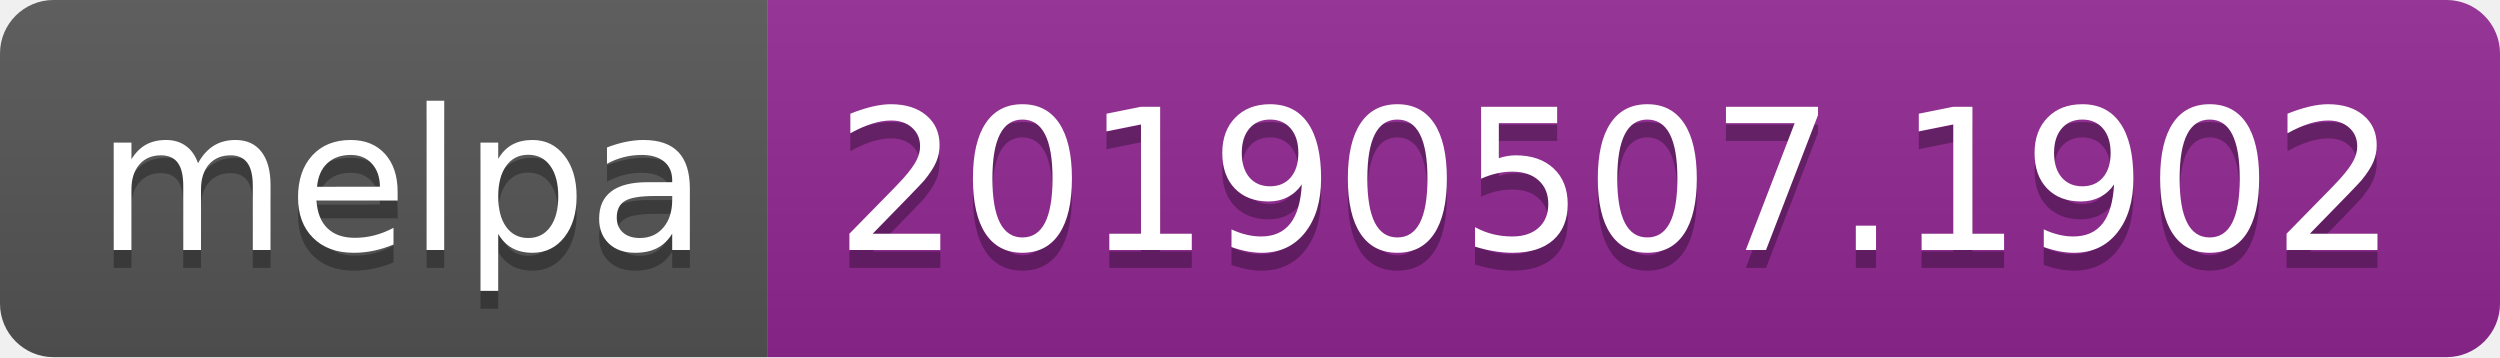
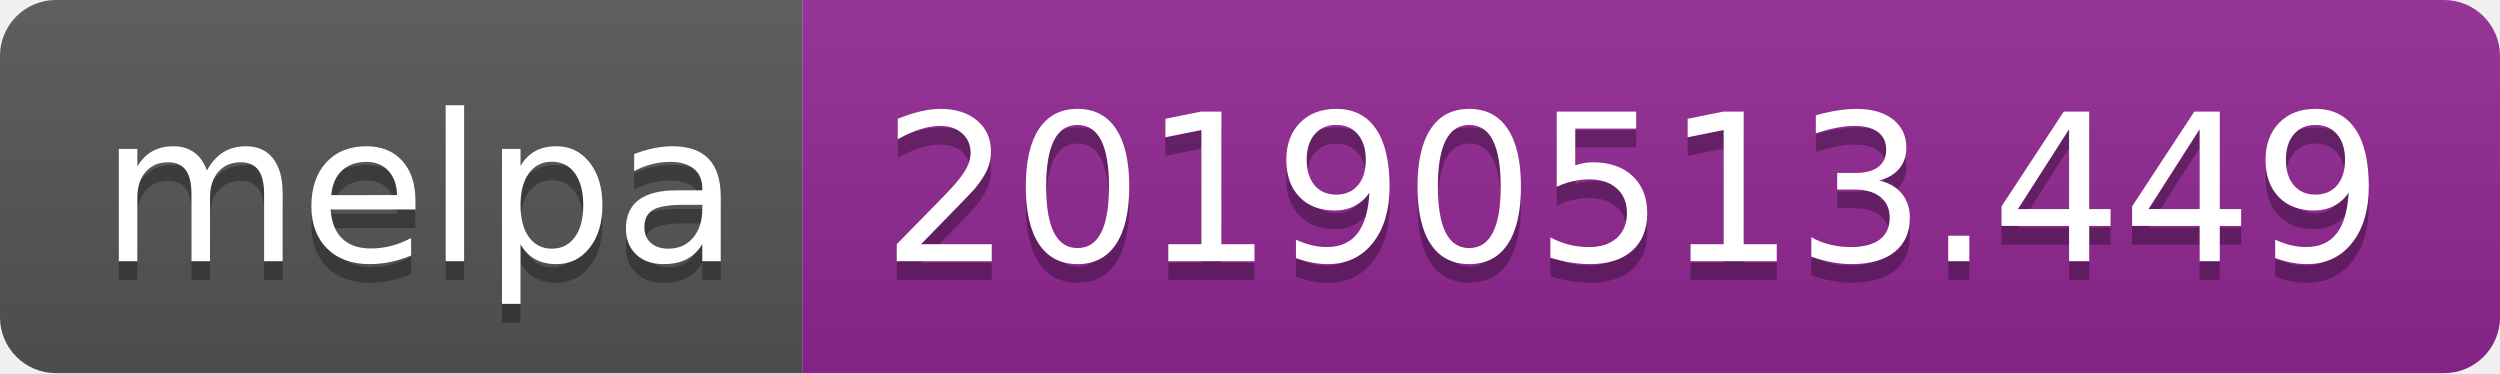
- <svg xmlns="http://www.w3.org/2000/svg" width="140" height="20">
+ <svg xmlns="http://www.w3.org/2000/svg" width="134" height="20">
  <linearGradient id="b" x2="0" y2="100%">
    <stop offset="0" stop-color="#bbb" stop-opacity=".1" />
    <stop offset="1" stop-opacity=".1" />
  </linearGradient>
  <clipPath id="a">
-     <rect width="140" height="20" rx="3" fill="#fff" />
+     <rect width="134" height="20" rx="3" fill="#fff" />
  </clipPath>
  <g clip-path="url(#a)">
    <path fill="#555" d="M0 0h43v20H0z" />
-     <path fill="#922793" d="M43 0h97v20H43z" />
-     <path fill="url(#b)" d="M0 0h140v20H0z" />
+     <path fill="#922793" d="M43 0h91v20H43z" />
+     <path fill="url(#b)" d="M0 0h134v20H0z" />
  </g>
  <g fill="#fff" text-anchor="middle" font-family="DejaVu Sans,Verdana,Geneva,sans-serif" font-size="110">
    <text x="225" y="150" fill="#010101" fill-opacity=".3" transform="scale(.1)" textLength="330">melpa</text>
    <text x="225" y="140" transform="scale(.1)" textLength="330">melpa</text>
-     <text x="905" y="150" fill="#010101" fill-opacity=".3" transform="scale(.1)" textLength="870">20190507.1902</text>
-     <text x="905" y="140" transform="scale(.1)" textLength="870">20190507.1902</text>
+     <text x="875" y="150" fill="#010101" fill-opacity=".3" transform="scale(.1)" textLength="810">20190513.449</text>
+     <text x="875" y="140" transform="scale(.1)" textLength="810">20190513.449</text>
  </g>
</svg>
